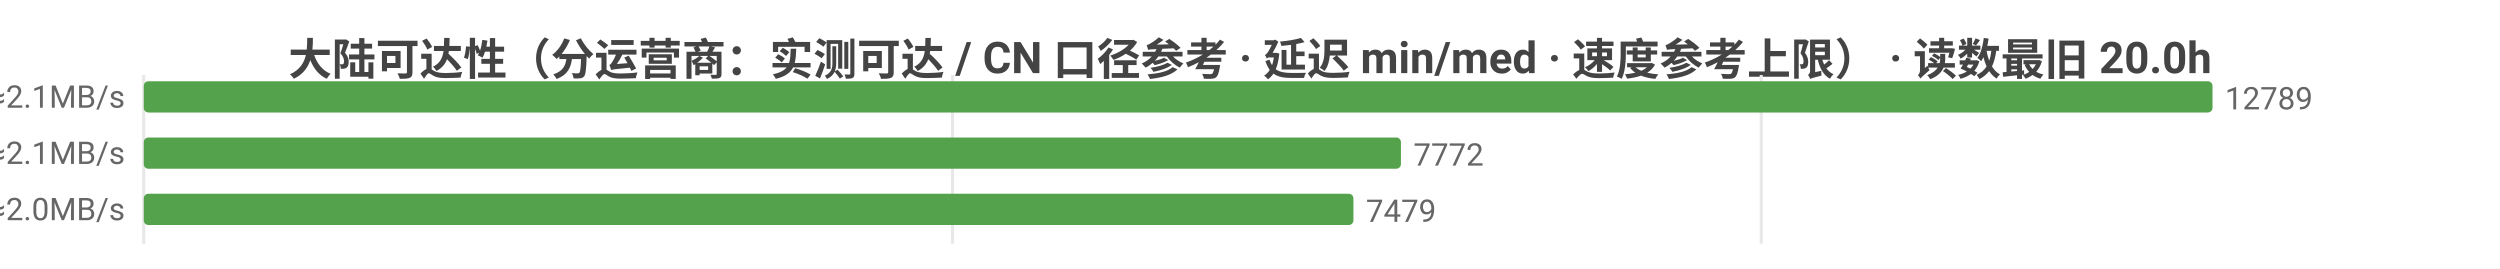
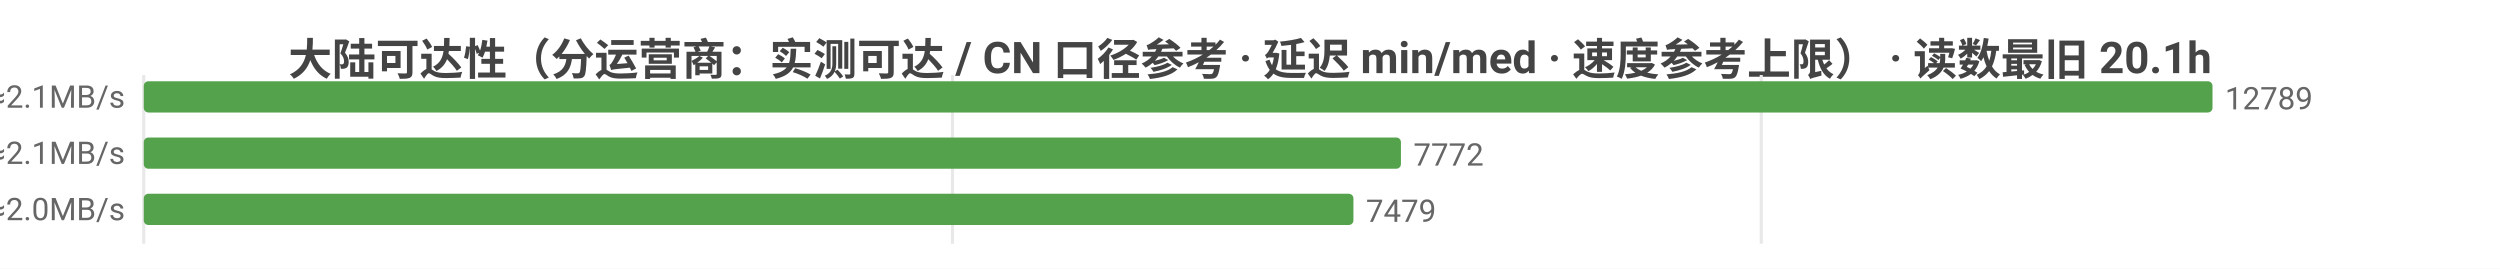
<svg xmlns="http://www.w3.org/2000/svg" width="800" height="86" viewBox="0 0 800 86">
  <rect width="800" height="86" fill="#ffffff" />
  <style>text{font-family:system-ui,-apple-system,'Segoe UI',Roboto,'PingFang SC','Microsoft YaHei','Noto Sans CJK SC',sans-serif}.g{stroke:#e8e8e8;stroke-width:1}.a{stroke:#999;stroke-width:1}.t{font-size:10px;fill:#666}.m{font-size:10px;text-anchor:middle;fill:#666}.e{font-size:10px;text-anchor:end;fill:#666}.l{font-size:11px;fill:#333}.tt{font-size:14px;font-weight:600;text-anchor:middle;fill:#444}.em{font-size:13px;text-anchor:middle;fill:#999}</style>
-   <text class="tt" x="400.0" y="24">大陆可达性（分运营商：实测可达 / CN 口径参考 · 延迟 min/med · 速度参考上限） · 读数最旧 20.0h</text>
+   <text class="tt" x="400.0" y="24">大陆可达性（分运营商：实测可达 / CN 口径参考 · 延迟 min/med · 速度参考上限） · 读数最旧 20.1h</text>
  <line class="g" x1="46" y1="24" x2="46" y2="78" />
  <line class="g" x1="304.8" y1="24" x2="304.8" y2="78" />
  <line class="g" x1="563.6" y1="24" x2="563.6" y2="78" />
  <text class="e" x="40" y="35">中国电信  实测可达 12789/12789 · CN口径 15629  min22/med234ms  ≈2.1MB/s</text>
  <rect x="46" y="26" width="662" height="10" fill="#54a24b" rx="1.5" />
  <text class="t" x="712" y="35">12789</text>
  <text class="e" x="40" y="53">中国联通  实测可达 7772/7772 · CN口径 15629  min16/med229ms  ≈2.1MB/s</text>
  <rect x="46" y="44" width="402.3" height="10" fill="#54a24b" rx="1.5" />
  <text class="t" x="452.3" y="53">7772</text>
  <text class="e" x="40" y="71">中国移动  实测可达 7479/7479 · CN口径 15629  min28/med238ms  ≈2.0MB/s</text>
  <rect x="46" y="62" width="387.1" height="10" fill="#54a24b" rx="1.5" />
  <text class="t" x="437.1" y="71">7479</text>
</svg>
